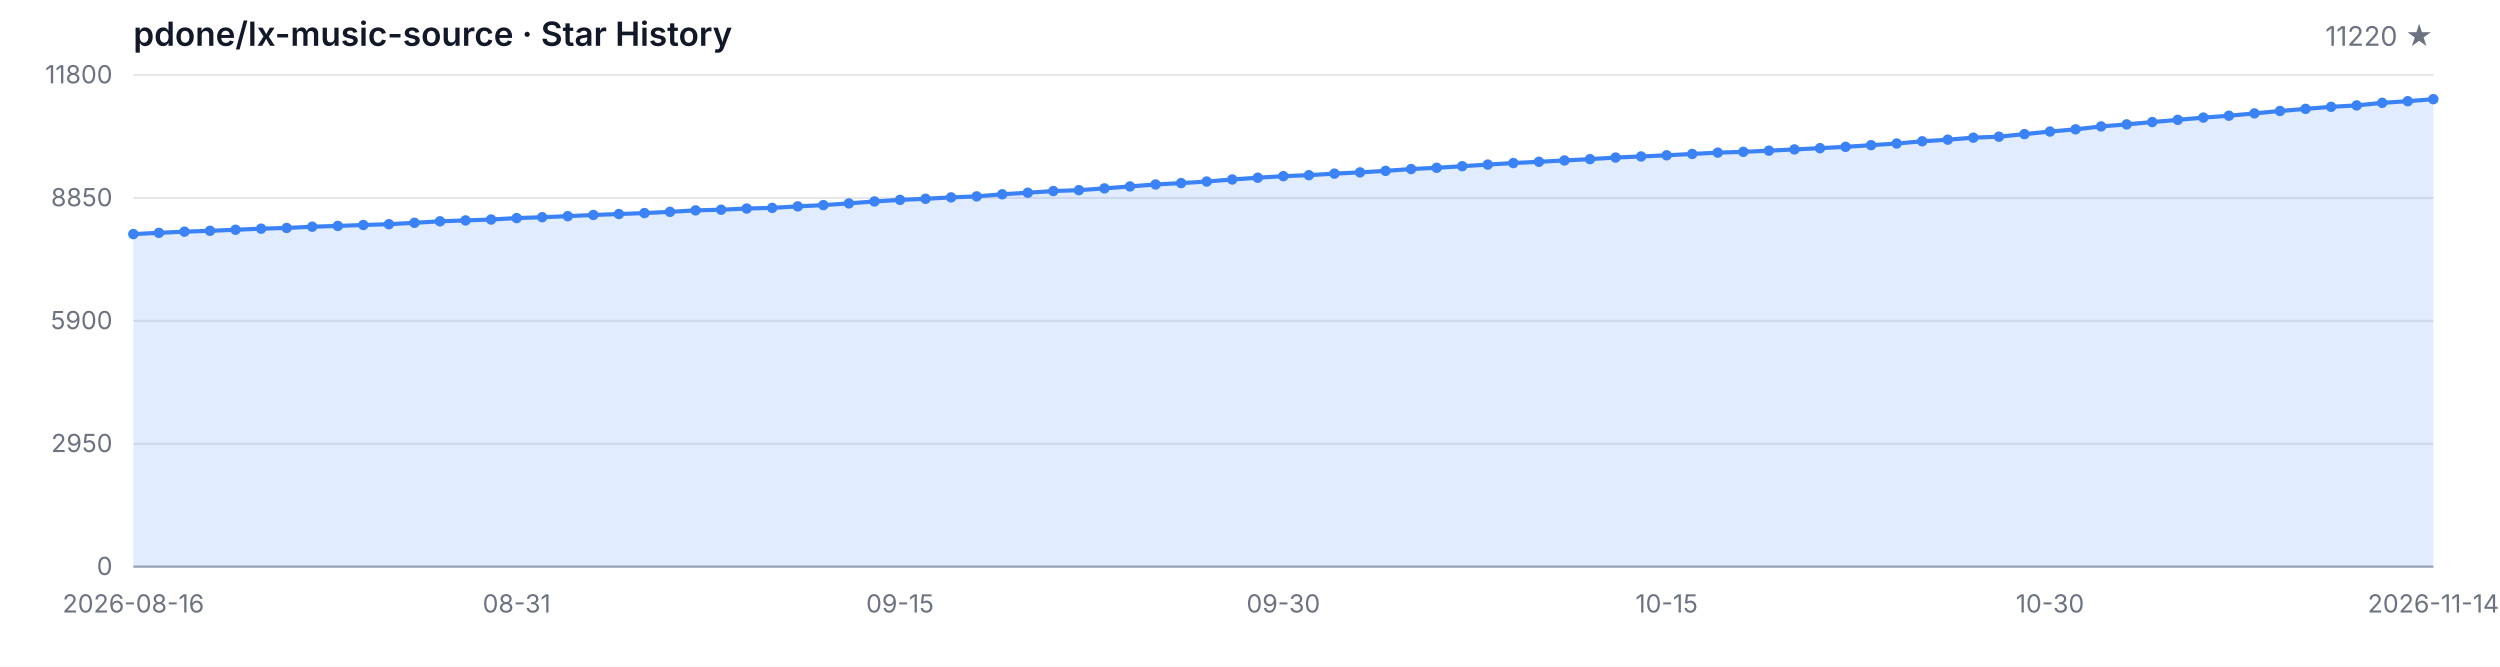
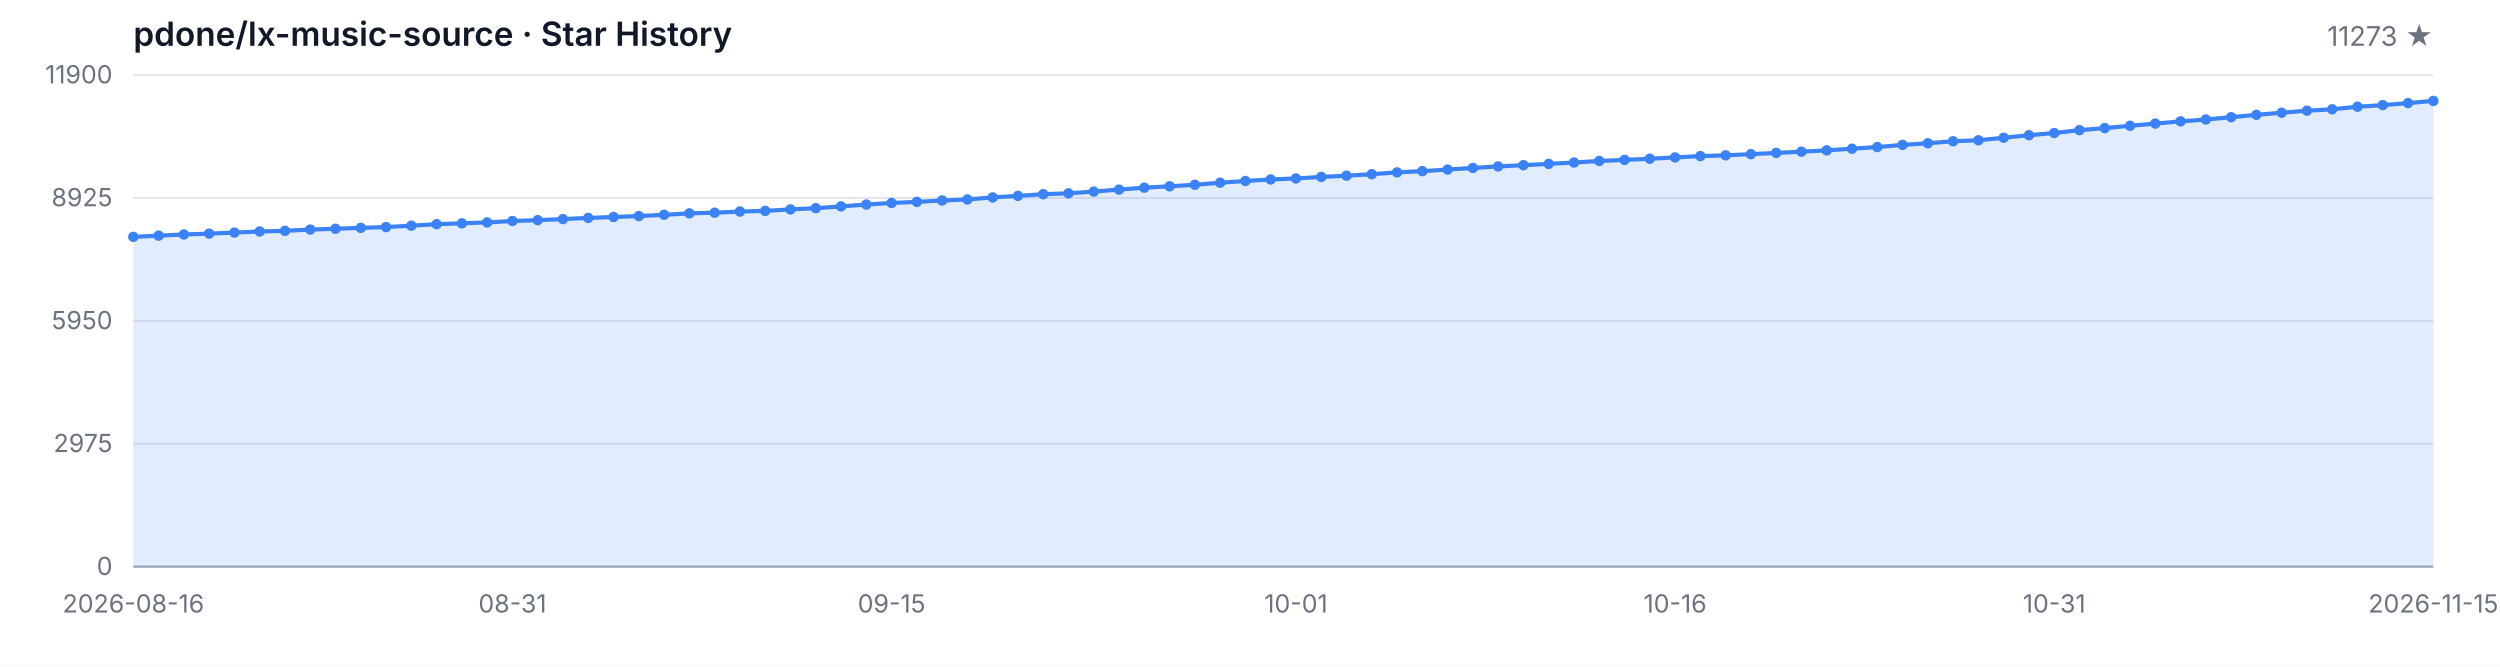
<svg xmlns="http://www.w3.org/2000/svg" width="1200" height="320" viewBox="0 0 1200 320" role="img" aria-label="Star History">
  <style>
  .bg { fill: #ffffff; }
  .grid { stroke: #e5e7eb; stroke-width: 1; }
  .axis { stroke: #9ca3af; stroke-width: 1; }
  .area { fill: rgba(59, 130, 246, 0.15); }
  .line { fill: none; stroke: #3b82f6; stroke-width: 2; stroke-linejoin: round; stroke-linecap: round; }
  .dot { fill: #3b82f6; }
  .tlabel { fill: #6b7280; font-family: -apple-system, BlinkMacSystemFont, 'Segoe UI', sans-serif; font-size: 12px; }
  .title { fill: #111827; font-family: -apple-system, BlinkMacSystemFont, 'Segoe UI', sans-serif; font-size: 16px; font-weight: 600; }
  .subtitle { fill: #6b7280; font-family: -apple-system, BlinkMacSystemFont, 'Segoe UI', sans-serif; font-size: 13px; }
  @media (prefers-color-scheme: dark) {
    .bg { fill: #0d1117; }
    .grid { stroke: #21262d; }
    .axis { stroke: #484f58; }
    .area { fill: rgba(58, 132, 255, 0.18); }
    .line { stroke: #58a6ff; }
    .dot { fill: #58a6ff; }
    .tlabel { fill: #8b949e; }
    .title { fill: #c9d1d9; }
    .subtitle { fill: #8b949e; }
  }
</style>
  <rect class="bg" width="1200" height="320" />
  <text class="title" x="64" y="22">pdone/lx-music-source · Star History</text>
-   <text class="subtitle" x="1168" y="22" text-anchor="end">11220 ★</text>
+   <text class="subtitle" x="1168" y="22" text-anchor="end">11273 ★</text>
  <line class="grid" x1="64" y1="272.00" x2="1168" y2="272.00" />
  <line class="grid" x1="64" y1="213.00" x2="1168" y2="213.00" />
  <line class="grid" x1="64" y1="154.00" x2="1168" y2="154.00" />
  <line class="grid" x1="64" y1="95.00" x2="1168" y2="95.00" />
  <line class="grid" x1="64" y1="36.00" x2="1168" y2="36.00" />
  <text class="tlabel" x="54" y="276.00" text-anchor="end">0</text>
-   <text class="tlabel" x="54" y="217.00" text-anchor="end">2950</text>
-   <text class="tlabel" x="54" y="158.00" text-anchor="end">5900</text>
-   <text class="tlabel" x="54" y="99.00" text-anchor="end">8850</text>
-   <text class="tlabel" x="54" y="40.00" text-anchor="end">11800</text>
+   <text class="tlabel" x="54" y="217.00" text-anchor="end">2975</text>
+   <text class="tlabel" x="54" y="158.00" text-anchor="end">5950</text>
+   <text class="tlabel" x="54" y="99.00" text-anchor="end">8925</text>
+   <text class="tlabel" x="54" y="40.00" text-anchor="end">11900</text>
  <line class="axis" x1="64" y1="272" x2="1168" y2="272" />
-   <path class="area" d="M 64.00 272.00 L 64.00 112.36 L 76.27 111.76 L 88.53 111.20 L 100.80 110.78 L 113.07 110.28 L 125.33 109.76 L 137.60 109.42 L 149.87 108.82 L 162.13 108.44 L 174.40 108.00 L 186.67 107.62 L 198.93 106.94 L 211.20 106.22 L 223.47 105.80 L 235.73 105.36 L 248.00 104.68 L 260.27 104.26 L 272.53 103.76 L 284.80 103.18 L 297.07 102.74 L 309.33 102.28 L 321.60 101.68 L 333.87 100.98 L 346.13 100.66 L 358.40 100.10 L 370.67 99.78 L 382.93 99.06 L 395.20 98.46 L 407.47 97.62 L 419.73 96.70 L 432.00 95.94 L 444.27 95.42 L 456.53 94.74 L 468.80 94.26 L 481.07 93.26 L 493.33 92.50 L 505.60 91.70 L 517.87 91.28 L 530.13 90.42 L 542.40 89.48 L 554.67 88.54 L 566.93 87.88 L 579.20 87.14 L 591.47 86.14 L 603.73 85.30 L 616.00 84.56 L 628.27 84.08 L 640.53 83.34 L 652.80 82.74 L 665.07 82.02 L 677.33 81.14 L 689.60 80.54 L 701.87 79.78 L 714.13 79.00 L 726.40 78.26 L 738.67 77.66 L 750.93 77.02 L 763.20 76.38 L 775.47 75.62 L 787.73 75.10 L 800.00 74.54 L 812.27 73.90 L 824.53 73.26 L 836.80 72.88 L 849.07 72.32 L 861.33 71.72 L 873.60 71.12 L 885.87 70.48 L 898.13 69.68 L 910.40 68.88 L 922.67 67.82 L 934.93 67.04 L 947.20 66.08 L 959.47 65.60 L 971.73 64.38 L 984.00 63.14 L 996.27 62.08 L 1008.53 60.68 L 1020.80 59.70 L 1033.07 58.58 L 1045.33 57.52 L 1057.60 56.44 L 1069.87 55.54 L 1082.13 54.42 L 1094.40 53.28 L 1106.67 52.26 L 1118.93 51.28 L 1131.20 50.60 L 1143.47 49.36 L 1155.73 48.58 L 1168.00 47.60 L 1168.00 272.00 Z" />
-   <path class="line" d="M 64.00 112.36 L 76.27 111.76 L 88.53 111.20 L 100.80 110.78 L 113.07 110.28 L 125.33 109.76 L 137.60 109.42 L 149.87 108.82 L 162.13 108.44 L 174.40 108.00 L 186.67 107.62 L 198.93 106.94 L 211.20 106.22 L 223.47 105.80 L 235.73 105.36 L 248.00 104.68 L 260.27 104.26 L 272.53 103.76 L 284.80 103.18 L 297.07 102.74 L 309.33 102.28 L 321.60 101.68 L 333.87 100.98 L 346.13 100.66 L 358.40 100.10 L 370.67 99.78 L 382.93 99.06 L 395.20 98.46 L 407.47 97.62 L 419.73 96.70 L 432.00 95.94 L 444.27 95.42 L 456.53 94.74 L 468.80 94.26 L 481.07 93.26 L 493.33 92.50 L 505.60 91.70 L 517.87 91.28 L 530.13 90.42 L 542.40 89.48 L 554.67 88.54 L 566.93 87.88 L 579.20 87.14 L 591.47 86.14 L 603.73 85.30 L 616.00 84.56 L 628.27 84.08 L 640.53 83.34 L 652.80 82.74 L 665.07 82.02 L 677.33 81.14 L 689.60 80.54 L 701.87 79.78 L 714.13 79.00 L 726.40 78.26 L 738.67 77.66 L 750.93 77.02 L 763.20 76.38 L 775.47 75.62 L 787.73 75.10 L 800.00 74.54 L 812.27 73.90 L 824.53 73.26 L 836.80 72.88 L 849.07 72.32 L 861.33 71.72 L 873.60 71.12 L 885.87 70.48 L 898.13 69.68 L 910.40 68.88 L 922.67 67.82 L 934.93 67.04 L 947.20 66.08 L 959.47 65.60 L 971.73 64.38 L 984.00 63.14 L 996.27 62.08 L 1008.53 60.68 L 1020.80 59.70 L 1033.07 58.58 L 1045.33 57.52 L 1057.60 56.44 L 1069.87 55.54 L 1082.13 54.42 L 1094.40 53.28 L 1106.67 52.26 L 1118.93 51.28 L 1131.20 50.60 L 1143.47 49.36 L 1155.73 48.58 L 1168.00 47.60" />
-   <circle class="dot" cx="64.00" cy="112.36" r="2.5" />
-   <circle class="dot" cx="76.27" cy="111.76" r="2.5" />
-   <circle class="dot" cx="88.53" cy="111.20" r="2.5" />
-   <circle class="dot" cx="100.80" cy="110.78" r="2.5" />
-   <circle class="dot" cx="113.07" cy="110.28" r="2.5" />
-   <circle class="dot" cx="125.33" cy="109.76" r="2.5" />
-   <circle class="dot" cx="137.60" cy="109.42" r="2.5" />
-   <circle class="dot" cx="149.87" cy="108.82" r="2.5" />
-   <circle class="dot" cx="162.13" cy="108.44" r="2.5" />
-   <circle class="dot" cx="174.40" cy="108.00" r="2.5" />
-   <circle class="dot" cx="186.67" cy="107.62" r="2.5" />
-   <circle class="dot" cx="198.93" cy="106.94" r="2.5" />
-   <circle class="dot" cx="211.20" cy="106.22" r="2.5" />
-   <circle class="dot" cx="223.47" cy="105.80" r="2.5" />
-   <circle class="dot" cx="235.73" cy="105.36" r="2.5" />
-   <circle class="dot" cx="248.00" cy="104.68" r="2.5" />
-   <circle class="dot" cx="260.27" cy="104.26" r="2.5" />
-   <circle class="dot" cx="272.53" cy="103.76" r="2.5" />
-   <circle class="dot" cx="284.80" cy="103.18" r="2.5" />
-   <circle class="dot" cx="297.07" cy="102.74" r="2.5" />
-   <circle class="dot" cx="309.33" cy="102.28" r="2.5" />
-   <circle class="dot" cx="321.60" cy="101.68" r="2.5" />
-   <circle class="dot" cx="333.87" cy="100.98" r="2.5" />
-   <circle class="dot" cx="346.13" cy="100.66" r="2.5" />
-   <circle class="dot" cx="358.40" cy="100.10" r="2.5" />
-   <circle class="dot" cx="370.67" cy="99.78" r="2.5" />
-   <circle class="dot" cx="382.93" cy="99.06" r="2.5" />
-   <circle class="dot" cx="395.20" cy="98.46" r="2.5" />
-   <circle class="dot" cx="407.47" cy="97.62" r="2.5" />
-   <circle class="dot" cx="419.73" cy="96.70" r="2.5" />
-   <circle class="dot" cx="432.00" cy="95.94" r="2.5" />
-   <circle class="dot" cx="444.27" cy="95.42" r="2.5" />
-   <circle class="dot" cx="456.53" cy="94.74" r="2.5" />
-   <circle class="dot" cx="468.80" cy="94.26" r="2.5" />
-   <circle class="dot" cx="481.07" cy="93.26" r="2.5" />
-   <circle class="dot" cx="493.33" cy="92.50" r="2.5" />
-   <circle class="dot" cx="505.60" cy="91.70" r="2.5" />
-   <circle class="dot" cx="517.87" cy="91.28" r="2.5" />
-   <circle class="dot" cx="530.13" cy="90.42" r="2.5" />
-   <circle class="dot" cx="542.40" cy="89.48" r="2.5" />
-   <circle class="dot" cx="554.67" cy="88.54" r="2.5" />
-   <circle class="dot" cx="566.93" cy="87.88" r="2.5" />
-   <circle class="dot" cx="579.20" cy="87.14" r="2.5" />
-   <circle class="dot" cx="591.47" cy="86.14" r="2.5" />
-   <circle class="dot" cx="603.73" cy="85.30" r="2.5" />
-   <circle class="dot" cx="616.00" cy="84.56" r="2.5" />
-   <circle class="dot" cx="628.27" cy="84.08" r="2.5" />
-   <circle class="dot" cx="640.53" cy="83.34" r="2.5" />
-   <circle class="dot" cx="652.80" cy="82.74" r="2.5" />
-   <circle class="dot" cx="665.07" cy="82.02" r="2.5" />
-   <circle class="dot" cx="677.33" cy="81.14" r="2.5" />
-   <circle class="dot" cx="689.60" cy="80.54" r="2.5" />
-   <circle class="dot" cx="701.87" cy="79.78" r="2.5" />
-   <circle class="dot" cx="714.13" cy="79.00" r="2.5" />
-   <circle class="dot" cx="726.40" cy="78.26" r="2.5" />
-   <circle class="dot" cx="738.67" cy="77.66" r="2.5" />
-   <circle class="dot" cx="750.93" cy="77.02" r="2.5" />
-   <circle class="dot" cx="763.20" cy="76.38" r="2.5" />
-   <circle class="dot" cx="775.47" cy="75.62" r="2.5" />
-   <circle class="dot" cx="787.73" cy="75.10" r="2.5" />
-   <circle class="dot" cx="800.00" cy="74.54" r="2.5" />
-   <circle class="dot" cx="812.27" cy="73.90" r="2.5" />
-   <circle class="dot" cx="824.53" cy="73.26" r="2.5" />
-   <circle class="dot" cx="836.80" cy="72.88" r="2.5" />
-   <circle class="dot" cx="849.07" cy="72.32" r="2.5" />
-   <circle class="dot" cx="861.33" cy="71.72" r="2.5" />
-   <circle class="dot" cx="873.60" cy="71.12" r="2.5" />
-   <circle class="dot" cx="885.87" cy="70.48" r="2.5" />
-   <circle class="dot" cx="898.13" cy="69.68" r="2.5" />
-   <circle class="dot" cx="910.40" cy="68.88" r="2.5" />
-   <circle class="dot" cx="922.67" cy="67.82" r="2.5" />
-   <circle class="dot" cx="934.93" cy="67.04" r="2.5" />
-   <circle class="dot" cx="947.20" cy="66.08" r="2.5" />
-   <circle class="dot" cx="959.47" cy="65.60" r="2.5" />
-   <circle class="dot" cx="971.73" cy="64.38" r="2.5" />
-   <circle class="dot" cx="984.00" cy="63.14" r="2.5" />
-   <circle class="dot" cx="996.27" cy="62.08" r="2.5" />
-   <circle class="dot" cx="1008.53" cy="60.68" r="2.5" />
-   <circle class="dot" cx="1020.80" cy="59.70" r="2.5" />
-   <circle class="dot" cx="1033.07" cy="58.58" r="2.5" />
-   <circle class="dot" cx="1045.33" cy="57.52" r="2.5" />
-   <circle class="dot" cx="1057.60" cy="56.44" r="2.5" />
-   <circle class="dot" cx="1069.87" cy="55.54" r="2.5" />
-   <circle class="dot" cx="1082.13" cy="54.42" r="2.5" />
-   <circle class="dot" cx="1094.40" cy="53.28" r="2.5" />
-   <circle class="dot" cx="1106.67" cy="52.26" r="2.5" />
-   <circle class="dot" cx="1118.93" cy="51.28" r="2.5" />
-   <circle class="dot" cx="1131.20" cy="50.60" r="2.5" />
-   <circle class="dot" cx="1143.47" cy="49.36" r="2.5" />
-   <circle class="dot" cx="1155.73" cy="48.58" r="2.5" />
-   <circle class="dot" cx="1168.00" cy="47.60" r="2.5" />
+   <path class="area" d="M 64.00 272.00 L 64.00 113.70 L 76.13 113.11 L 88.26 112.55 L 100.40 112.13 L 112.53 111.64 L 124.66 111.12 L 136.79 110.79 L 148.92 110.19 L 161.05 109.81 L 173.19 109.38 L 185.32 109.00 L 197.45 108.33 L 209.58 107.61 L 221.71 107.20 L 233.85 106.76 L 245.98 106.09 L 258.11 105.67 L 270.24 105.17 L 282.37 104.60 L 294.51 104.16 L 306.64 103.71 L 318.77 103.11 L 330.90 102.42 L 343.03 102.10 L 355.16 101.54 L 367.30 101.23 L 379.43 100.51 L 391.56 99.92 L 403.69 99.09 L 415.82 98.17 L 427.96 97.42 L 440.09 96.90 L 452.22 96.23 L 464.35 95.75 L 476.48 94.76 L 488.62 94.01 L 500.75 93.22 L 512.88 92.80 L 525.01 91.95 L 537.14 91.01 L 549.27 90.08 L 561.41 89.43 L 573.54 88.69 L 585.67 87.70 L 597.80 86.87 L 609.93 86.14 L 622.07 85.66 L 634.20 84.93 L 646.33 84.33 L 658.46 83.62 L 670.59 82.74 L 682.73 82.15 L 694.86 81.40 L 706.99 80.62 L 719.12 79.89 L 731.25 79.29 L 743.38 78.66 L 755.52 78.02 L 767.65 77.27 L 779.78 76.75 L 791.91 76.20 L 804.04 75.56 L 816.18 74.93 L 828.31 74.55 L 840.44 74.00 L 852.57 73.40 L 864.70 72.81 L 876.84 72.17 L 888.97 71.38 L 901.10 70.59 L 913.23 69.54 L 925.36 68.76 L 937.49 67.81 L 949.63 67.33 L 961.76 66.12 L 973.89 64.90 L 986.02 63.84 L 998.15 62.46 L 1010.29 61.48 L 1022.42 60.37 L 1034.55 59.32 L 1046.68 58.25 L 1058.81 57.36 L 1070.95 56.25 L 1083.08 55.12 L 1095.21 54.11 L 1107.34 53.13 L 1119.47 52.46 L 1131.60 51.23 L 1143.74 50.46 L 1155.87 49.49 L 1168.00 48.43 L 1168.00 272.00 Z" />
+   <path class="line" d="M 64.00 113.70 L 76.13 113.11 L 88.26 112.55 L 100.40 112.13 L 112.53 111.64 L 124.66 111.12 L 136.79 110.79 L 148.92 110.19 L 161.05 109.81 L 173.19 109.38 L 185.32 109.00 L 197.45 108.33 L 209.58 107.61 L 221.71 107.20 L 233.85 106.76 L 245.98 106.09 L 258.11 105.67 L 270.24 105.17 L 282.37 104.60 L 294.51 104.16 L 306.64 103.71 L 318.77 103.11 L 330.90 102.42 L 343.03 102.10 L 355.16 101.54 L 367.30 101.23 L 379.43 100.51 L 391.56 99.92 L 403.69 99.09 L 415.82 98.17 L 427.96 97.42 L 440.09 96.90 L 452.22 96.23 L 464.35 95.75 L 476.48 94.76 L 488.62 94.01 L 500.75 93.22 L 512.88 92.80 L 525.01 91.95 L 537.14 91.01 L 549.27 90.08 L 561.41 89.43 L 573.54 88.69 L 585.67 87.70 L 597.80 86.87 L 609.93 86.14 L 622.07 85.66 L 634.20 84.93 L 646.33 84.33 L 658.46 83.62 L 670.59 82.74 L 682.73 82.15 L 694.86 81.40 L 706.99 80.62 L 719.12 79.89 L 731.25 79.29 L 743.38 78.66 L 755.52 78.02 L 767.65 77.27 L 779.78 76.75 L 791.91 76.20 L 804.04 75.56 L 816.18 74.93 L 828.31 74.55 L 840.44 74.00 L 852.57 73.40 L 864.70 72.81 L 876.84 72.17 L 888.97 71.38 L 901.10 70.59 L 913.23 69.54 L 925.36 68.76 L 937.49 67.81 L 949.63 67.33 L 961.76 66.12 L 973.89 64.90 L 986.02 63.84 L 998.15 62.46 L 1010.29 61.48 L 1022.42 60.37 L 1034.55 59.32 L 1046.68 58.25 L 1058.81 57.36 L 1070.95 56.25 L 1083.08 55.12 L 1095.21 54.11 L 1107.34 53.13 L 1119.47 52.46 L 1131.60 51.23 L 1143.74 50.46 L 1155.87 49.49 L 1168.00 48.43" />
+   <circle class="dot" cx="64.00" cy="113.70" r="2.5" />
+   <circle class="dot" cx="76.13" cy="113.11" r="2.5" />
+   <circle class="dot" cx="88.26" cy="112.55" r="2.5" />
+   <circle class="dot" cx="100.40" cy="112.13" r="2.5" />
+   <circle class="dot" cx="112.53" cy="111.64" r="2.5" />
+   <circle class="dot" cx="124.66" cy="111.12" r="2.5" />
+   <circle class="dot" cx="136.79" cy="110.79" r="2.5" />
+   <circle class="dot" cx="148.92" cy="110.19" r="2.5" />
+   <circle class="dot" cx="161.05" cy="109.81" r="2.5" />
+   <circle class="dot" cx="173.19" cy="109.38" r="2.5" />
+   <circle class="dot" cx="185.32" cy="109.00" r="2.5" />
+   <circle class="dot" cx="197.45" cy="108.33" r="2.5" />
+   <circle class="dot" cx="209.58" cy="107.61" r="2.5" />
+   <circle class="dot" cx="221.71" cy="107.20" r="2.5" />
+   <circle class="dot" cx="233.85" cy="106.76" r="2.5" />
+   <circle class="dot" cx="245.98" cy="106.09" r="2.5" />
+   <circle class="dot" cx="258.11" cy="105.67" r="2.5" />
+   <circle class="dot" cx="270.24" cy="105.17" r="2.5" />
+   <circle class="dot" cx="282.37" cy="104.60" r="2.5" />
+   <circle class="dot" cx="294.51" cy="104.16" r="2.5" />
+   <circle class="dot" cx="306.64" cy="103.71" r="2.5" />
+   <circle class="dot" cx="318.77" cy="103.11" r="2.5" />
+   <circle class="dot" cx="330.90" cy="102.42" r="2.5" />
+   <circle class="dot" cx="343.03" cy="102.10" r="2.5" />
+   <circle class="dot" cx="355.16" cy="101.54" r="2.5" />
+   <circle class="dot" cx="367.30" cy="101.23" r="2.5" />
+   <circle class="dot" cx="379.43" cy="100.51" r="2.5" />
+   <circle class="dot" cx="391.56" cy="99.92" r="2.5" />
+   <circle class="dot" cx="403.69" cy="99.09" r="2.5" />
+   <circle class="dot" cx="415.82" cy="98.17" r="2.5" />
+   <circle class="dot" cx="427.96" cy="97.42" r="2.5" />
+   <circle class="dot" cx="440.09" cy="96.90" r="2.5" />
+   <circle class="dot" cx="452.22" cy="96.23" r="2.5" />
+   <circle class="dot" cx="464.35" cy="95.75" r="2.5" />
+   <circle class="dot" cx="476.48" cy="94.76" r="2.5" />
+   <circle class="dot" cx="488.62" cy="94.01" r="2.5" />
+   <circle class="dot" cx="500.75" cy="93.22" r="2.5" />
+   <circle class="dot" cx="512.88" cy="92.80" r="2.5" />
+   <circle class="dot" cx="525.01" cy="91.95" r="2.5" />
+   <circle class="dot" cx="537.14" cy="91.01" r="2.5" />
+   <circle class="dot" cx="549.27" cy="90.08" r="2.5" />
+   <circle class="dot" cx="561.41" cy="89.43" r="2.5" />
+   <circle class="dot" cx="573.54" cy="88.69" r="2.5" />
+   <circle class="dot" cx="585.67" cy="87.70" r="2.5" />
+   <circle class="dot" cx="597.80" cy="86.87" r="2.5" />
+   <circle class="dot" cx="609.93" cy="86.14" r="2.5" />
+   <circle class="dot" cx="622.07" cy="85.66" r="2.5" />
+   <circle class="dot" cx="634.20" cy="84.93" r="2.5" />
+   <circle class="dot" cx="646.33" cy="84.33" r="2.5" />
+   <circle class="dot" cx="658.46" cy="83.62" r="2.5" />
+   <circle class="dot" cx="670.59" cy="82.74" r="2.5" />
+   <circle class="dot" cx="682.73" cy="82.15" r="2.5" />
+   <circle class="dot" cx="694.86" cy="81.40" r="2.5" />
+   <circle class="dot" cx="706.99" cy="80.62" r="2.5" />
+   <circle class="dot" cx="719.12" cy="79.89" r="2.5" />
+   <circle class="dot" cx="731.25" cy="79.29" r="2.5" />
+   <circle class="dot" cx="743.38" cy="78.66" r="2.5" />
+   <circle class="dot" cx="755.52" cy="78.02" r="2.5" />
+   <circle class="dot" cx="767.65" cy="77.27" r="2.5" />
+   <circle class="dot" cx="779.78" cy="76.75" r="2.5" />
+   <circle class="dot" cx="791.91" cy="76.20" r="2.5" />
+   <circle class="dot" cx="804.04" cy="75.56" r="2.5" />
+   <circle class="dot" cx="816.18" cy="74.93" r="2.5" />
+   <circle class="dot" cx="828.31" cy="74.55" r="2.5" />
+   <circle class="dot" cx="840.44" cy="74.00" r="2.5" />
+   <circle class="dot" cx="852.57" cy="73.40" r="2.5" />
+   <circle class="dot" cx="864.70" cy="72.81" r="2.5" />
+   <circle class="dot" cx="876.84" cy="72.17" r="2.5" />
+   <circle class="dot" cx="888.97" cy="71.38" r="2.5" />
+   <circle class="dot" cx="901.10" cy="70.59" r="2.5" />
+   <circle class="dot" cx="913.23" cy="69.54" r="2.5" />
+   <circle class="dot" cx="925.36" cy="68.76" r="2.5" />
+   <circle class="dot" cx="937.49" cy="67.81" r="2.5" />
+   <circle class="dot" cx="949.63" cy="67.33" r="2.5" />
+   <circle class="dot" cx="961.76" cy="66.12" r="2.5" />
+   <circle class="dot" cx="973.89" cy="64.90" r="2.5" />
+   <circle class="dot" cx="986.02" cy="63.84" r="2.5" />
+   <circle class="dot" cx="998.15" cy="62.46" r="2.5" />
+   <circle class="dot" cx="1010.29" cy="61.48" r="2.5" />
+   <circle class="dot" cx="1022.42" cy="60.37" r="2.5" />
+   <circle class="dot" cx="1034.55" cy="59.32" r="2.5" />
+   <circle class="dot" cx="1046.68" cy="58.25" r="2.5" />
+   <circle class="dot" cx="1058.81" cy="57.36" r="2.5" />
+   <circle class="dot" cx="1070.95" cy="56.25" r="2.5" />
+   <circle class="dot" cx="1083.08" cy="55.12" r="2.5" />
+   <circle class="dot" cx="1095.21" cy="54.11" r="2.5" />
+   <circle class="dot" cx="1107.34" cy="53.13" r="2.5" />
+   <circle class="dot" cx="1119.47" cy="52.46" r="2.5" />
+   <circle class="dot" cx="1131.60" cy="51.23" r="2.5" />
+   <circle class="dot" cx="1143.74" cy="50.46" r="2.5" />
+   <circle class="dot" cx="1155.87" cy="49.49" r="2.5" />
+   <circle class="dot" cx="1168.00" cy="48.43" r="2.5" />
  <text class="tlabel" x="64.00" y="294" text-anchor="middle">2026-08-16</text>
-   <text class="tlabel" x="248.00" y="294" text-anchor="middle">08-31</text>
-   <text class="tlabel" x="432.00" y="294" text-anchor="middle">09-15</text>
-   <text class="tlabel" x="616.00" y="294" text-anchor="middle">09-30</text>
-   <text class="tlabel" x="800.00" y="294" text-anchor="middle">10-15</text>
-   <text class="tlabel" x="984.00" y="294" text-anchor="middle">10-30</text>
-   <text class="tlabel" x="1168.00" y="294" text-anchor="middle">2026-11-14</text>
+   <text class="tlabel" x="245.98" y="294" text-anchor="middle">08-31</text>
+   <text class="tlabel" x="427.96" y="294" text-anchor="middle">09-15</text>
+   <text class="tlabel" x="622.07" y="294" text-anchor="middle">10-01</text>
+   <text class="tlabel" x="804.04" y="294" text-anchor="middle">10-16</text>
+   <text class="tlabel" x="986.02" y="294" text-anchor="middle">10-31</text>
+   <text class="tlabel" x="1168.00" y="294" text-anchor="middle">2026-11-15</text>
</svg>
